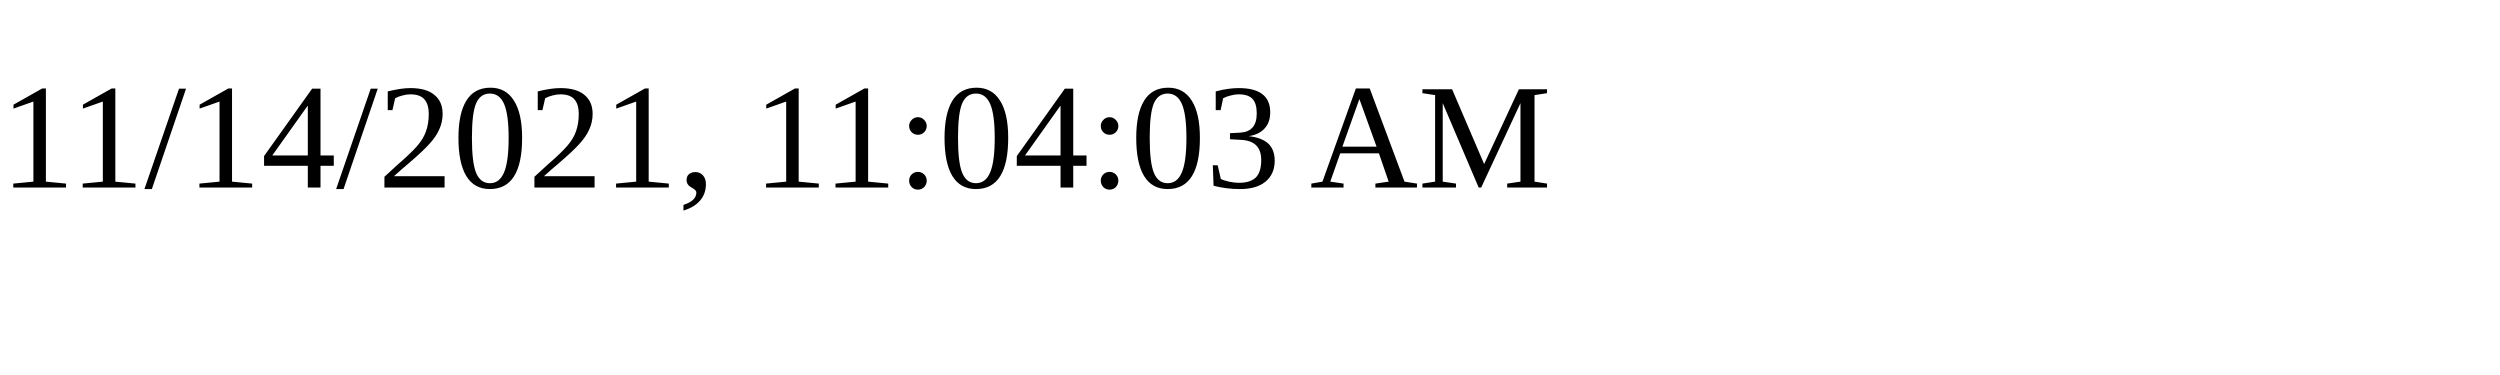
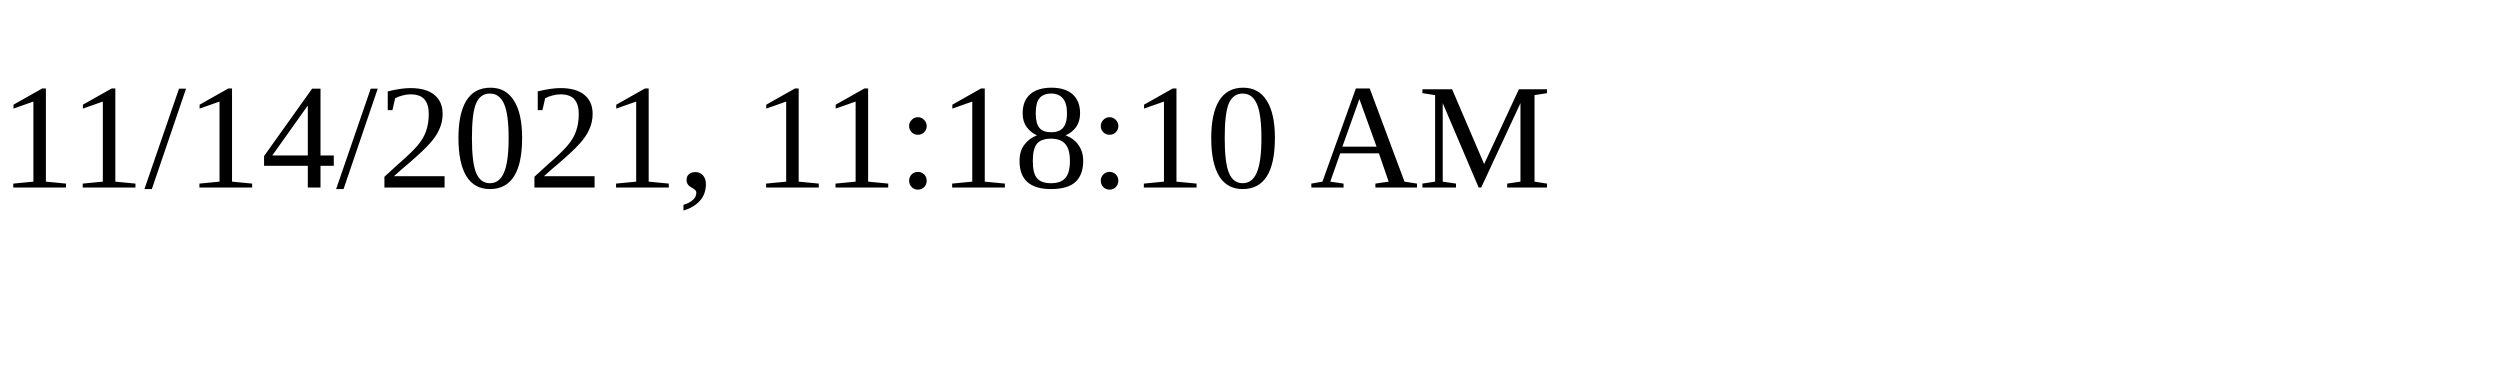
<svg xmlns="http://www.w3.org/2000/svg" height="30" width="200">
-   <text x="0" y="15">11/14/2021, 11:04:03 AM</text>
+   <text x="0" y="15">11/14/2021, 11:18:10 AM</text>
</svg>
